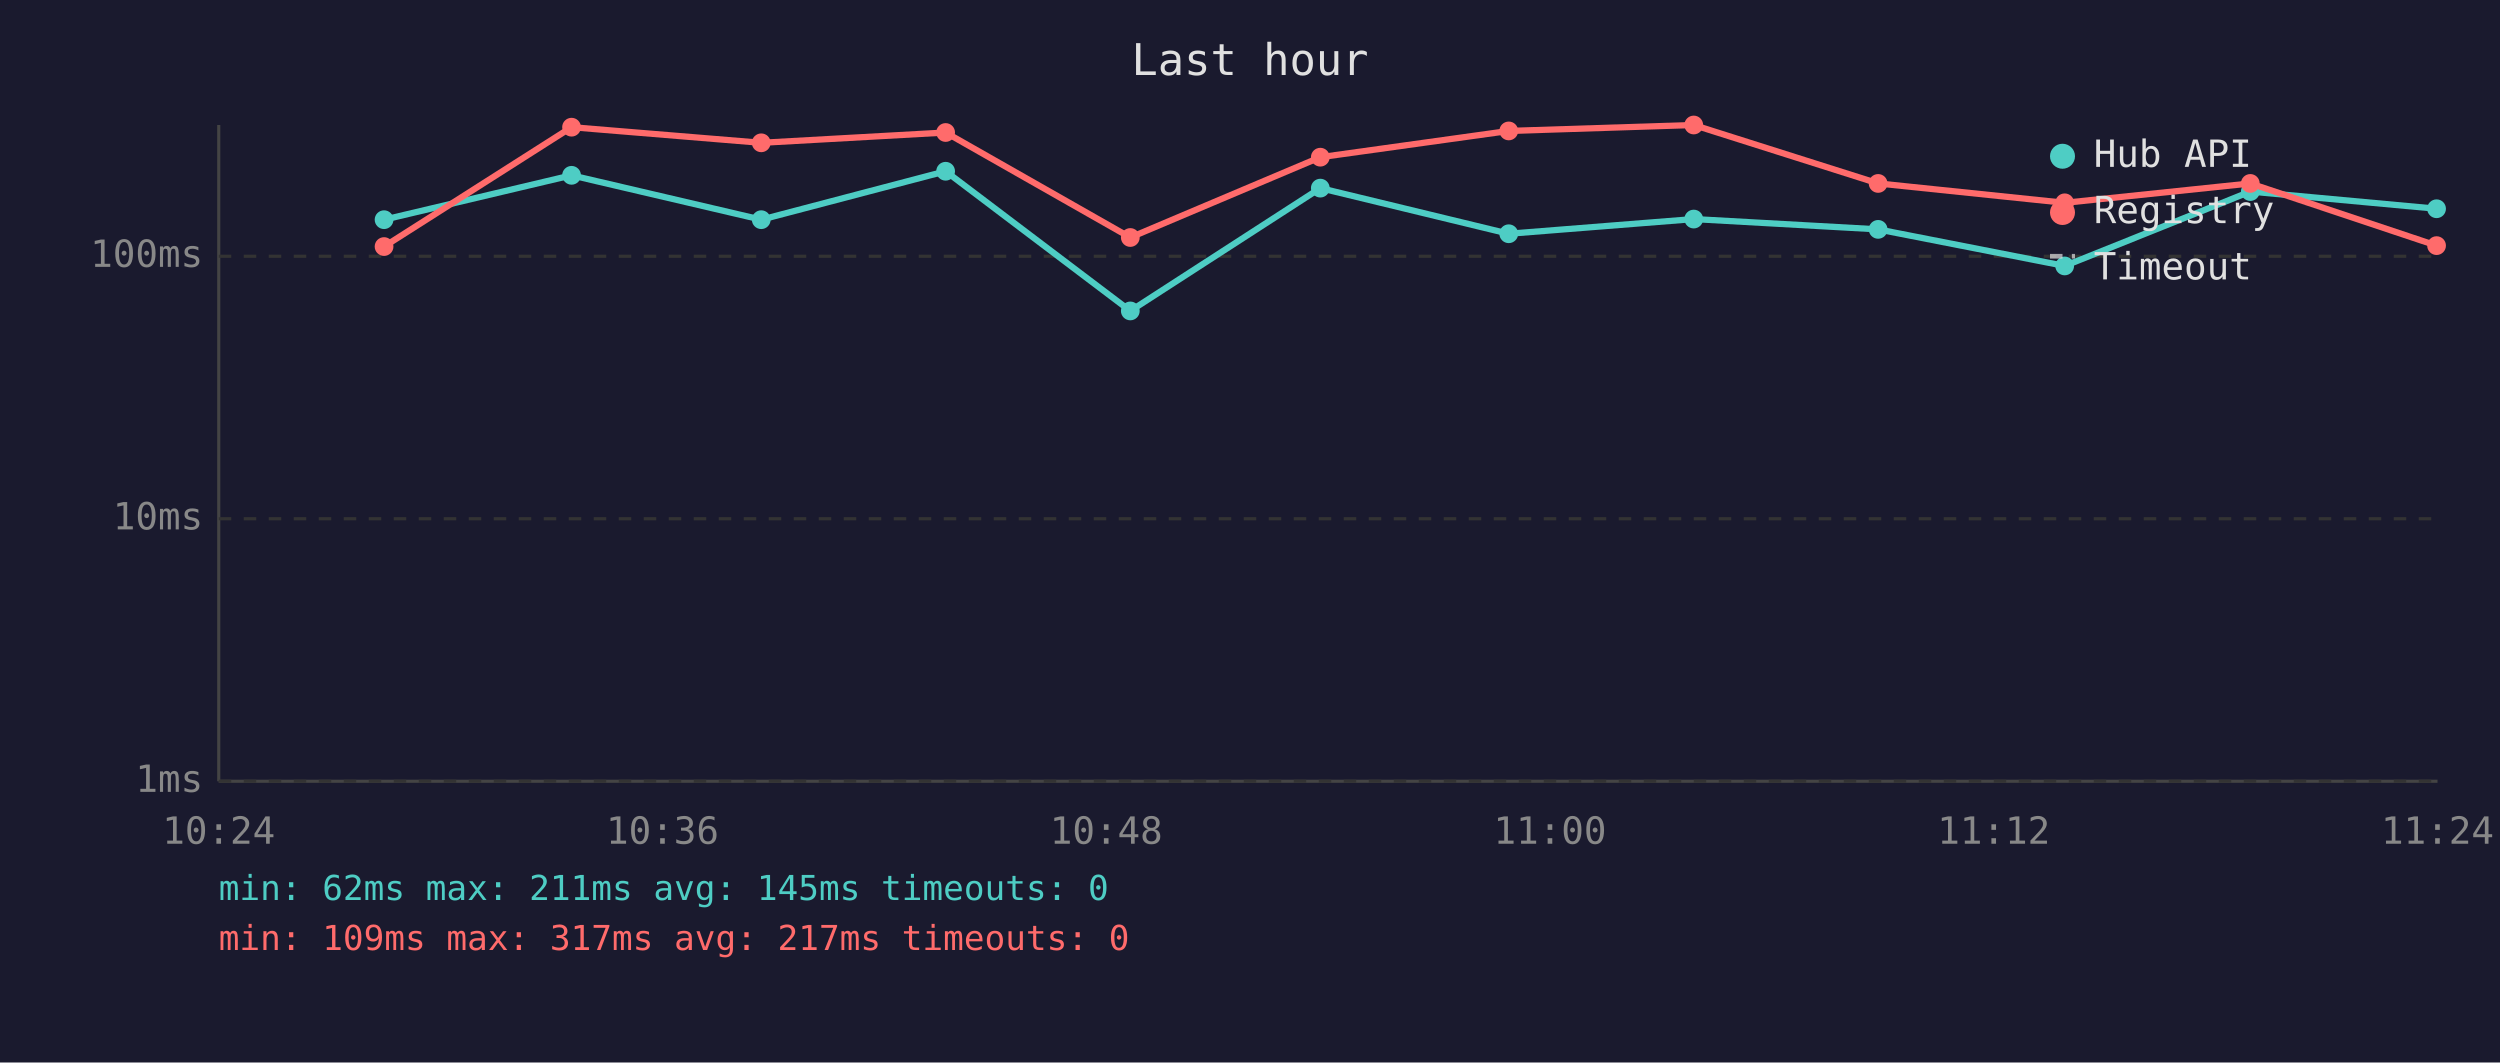
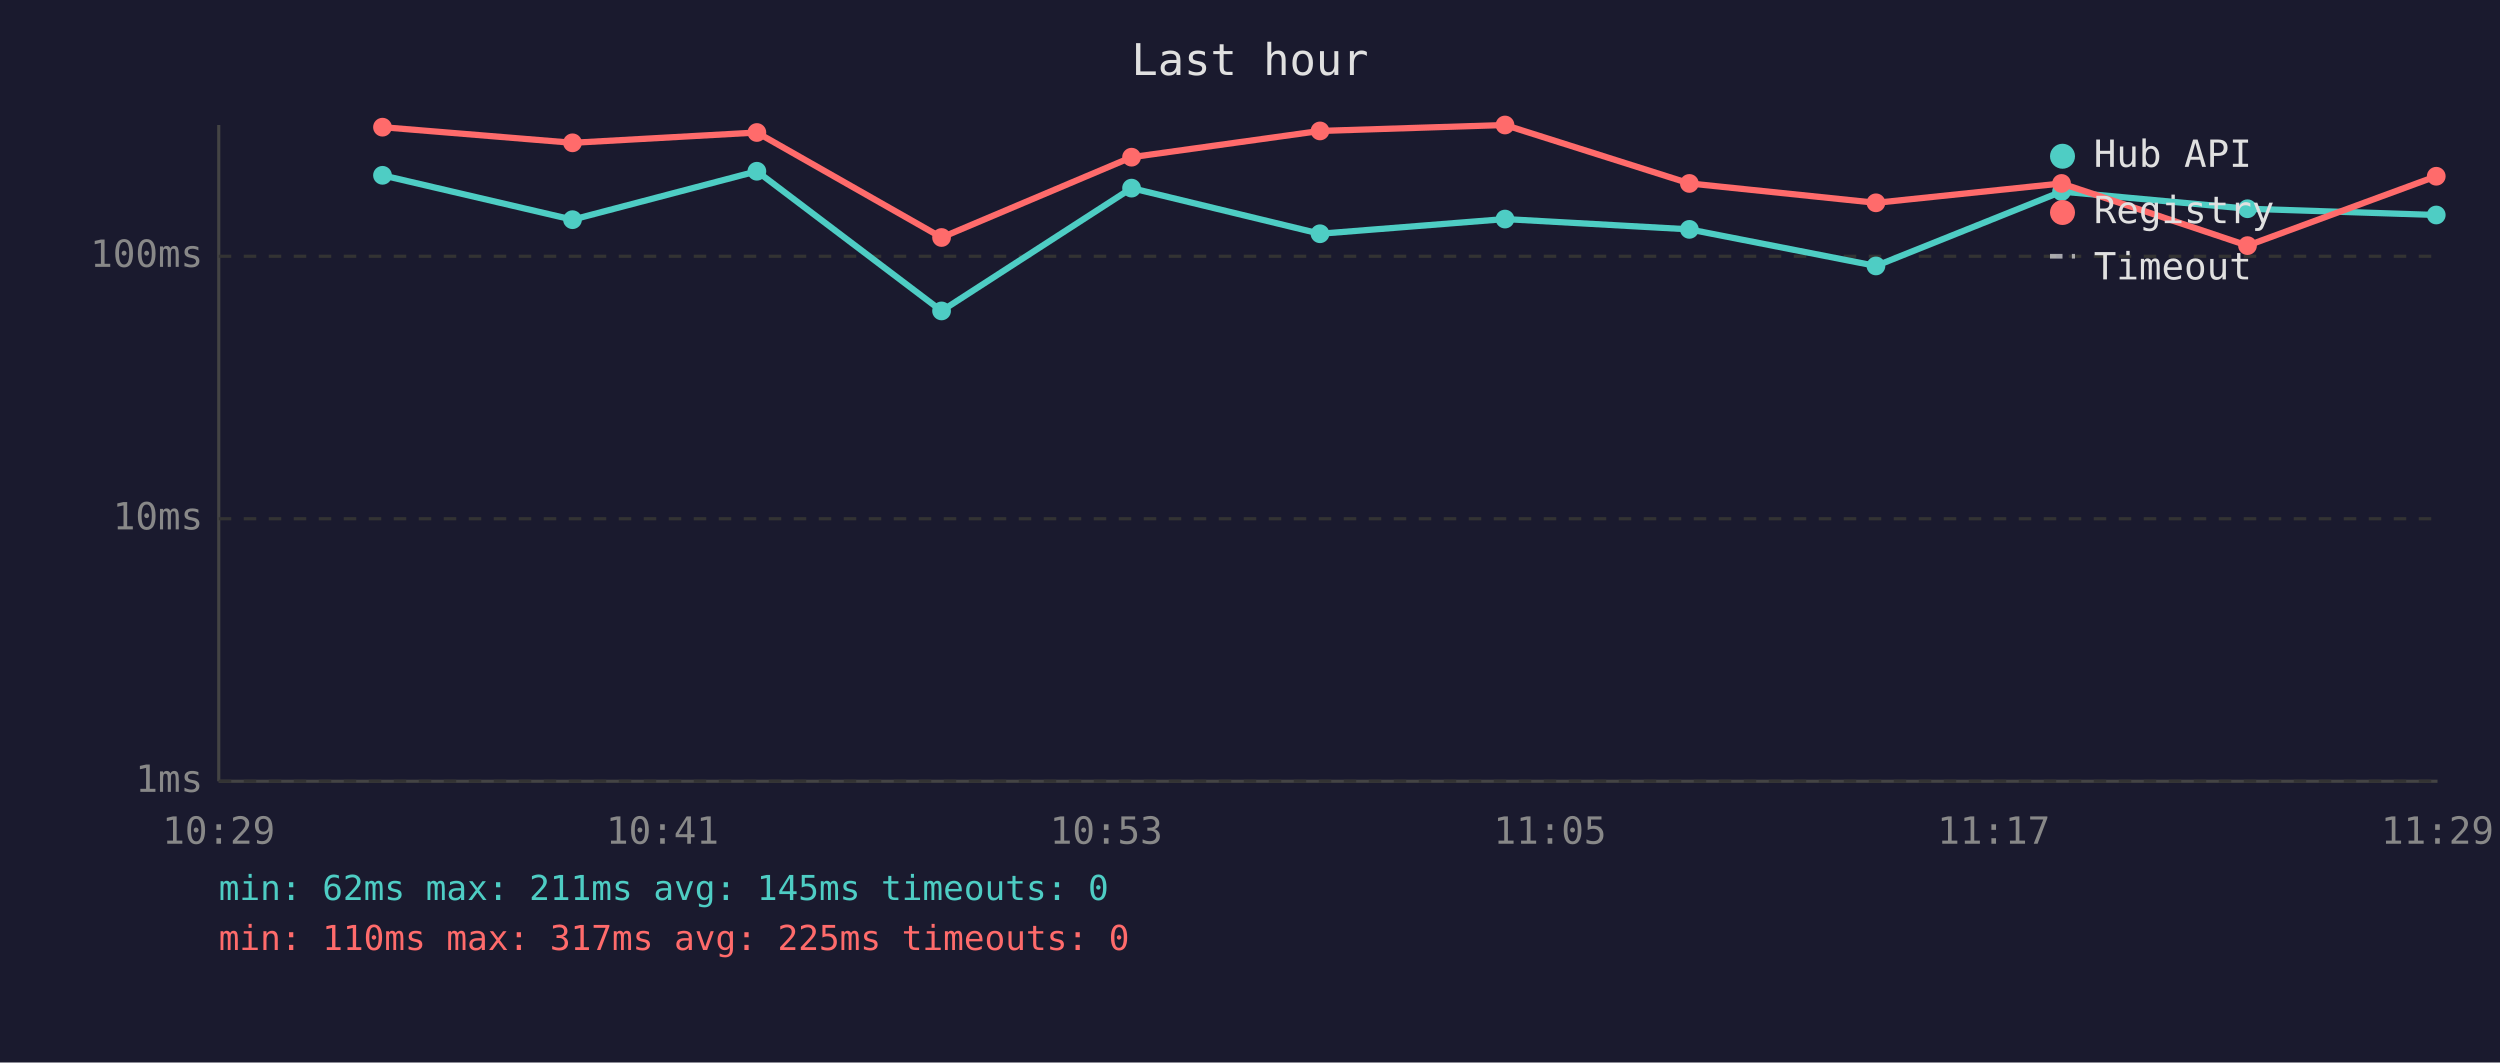
<svg xmlns="http://www.w3.org/2000/svg" viewBox="0 0 800 340" font-family="monospace" font-size="12">
  <rect width="800" height="340" fill="#1a1a2e" />
  <text x="400" y="24" fill="#e0e0e0" font-size="14" text-anchor="middle">Last hour</text>
  <line x1="70" y1="40" x2="70" y2="250" stroke="#444" stroke-width="1" />
  <line x1="70" y1="250" x2="780" y2="250" stroke="#444" stroke-width="1" />
  <line x1="70" y1="250" x2="780" y2="250" stroke="#333" stroke-width="1" stroke-dasharray="4" />
  <text x="65" y="250" fill="#888" text-anchor="end" dominant-baseline="middle">1ms</text>
  <line x1="70" y1="166" x2="780" y2="166" stroke="#333" stroke-width="1" stroke-dasharray="4" />
  <text x="65" y="166" fill="#888" text-anchor="end" dominant-baseline="middle">10ms</text>
  <line x1="70" y1="82" x2="780" y2="82" stroke="#333" stroke-width="1" stroke-dasharray="4" />
  <text x="65" y="82" fill="#888" text-anchor="end" dominant-baseline="middle">100ms</text>
-   <text x="70" y="270" fill="#888" text-anchor="middle">10:24</text>
-   <text x="212" y="270" fill="#888" text-anchor="middle">10:36</text>
-   <text x="354" y="270" fill="#888" text-anchor="middle">10:48</text>
-   <text x="496" y="270" fill="#888" text-anchor="middle">11:00</text>
-   <text x="638" y="270" fill="#888" text-anchor="middle">11:12</text>
-   <text x="780" y="270" fill="#888" text-anchor="middle">11:24</text>
-   <polyline points="122.9,70.3 182.9,56.1 243.6,70.3 302.6,54.8 361.7,99.5 422.5,60.2 482.8,74.8 542.0,70.1 601.0,73.4 660.7,85.1 720.1,61.3 779.7,66.8" fill="none" stroke="#4ecdc4" stroke-width="2" opacity="1" />
-   <circle cx="122.9" cy="70.3" r="3" fill="#4ecdc4" />
-   <circle cx="182.9" cy="56.1" r="3" fill="#4ecdc4" />
-   <circle cx="243.6" cy="70.3" r="3" fill="#4ecdc4" />
-   <circle cx="302.6" cy="54.8" r="3" fill="#4ecdc4" />
-   <circle cx="361.7" cy="99.5" r="3" fill="#4ecdc4" />
-   <circle cx="422.5" cy="60.2" r="3" fill="#4ecdc4" />
-   <circle cx="482.8" cy="74.8" r="3" fill="#4ecdc4" />
-   <circle cx="542.0" cy="70.1" r="3" fill="#4ecdc4" />
-   <circle cx="601.0" cy="73.4" r="3" fill="#4ecdc4" />
-   <circle cx="660.7" cy="85.1" r="3" fill="#4ecdc4" />
-   <circle cx="720.1" cy="61.3" r="3" fill="#4ecdc4" />
-   <circle cx="779.7" cy="66.8" r="3" fill="#4ecdc4" />
-   <polyline points="122.9,78.9 182.9,40.7 243.6,45.7 302.6,42.4 361.7,76.0 422.5,50.3 482.8,41.9 542.0,40.0 601.0,58.7 660.7,64.9 720.1,58.7 779.7,78.6" fill="none" stroke="#ff6b6b" stroke-width="2" opacity="1" />
-   <circle cx="122.9" cy="78.9" r="3" fill="#ff6b6b" />
-   <circle cx="182.9" cy="40.7" r="3" fill="#ff6b6b" />
-   <circle cx="243.6" cy="45.7" r="3" fill="#ff6b6b" />
-   <circle cx="302.6" cy="42.4" r="3" fill="#ff6b6b" />
-   <circle cx="361.7" cy="76.0" r="3" fill="#ff6b6b" />
-   <circle cx="422.5" cy="50.3" r="3" fill="#ff6b6b" />
-   <circle cx="482.8" cy="41.9" r="3" fill="#ff6b6b" />
-   <circle cx="542.0" cy="40.0" r="3" fill="#ff6b6b" />
-   <circle cx="601.0" cy="58.7" r="3" fill="#ff6b6b" />
-   <circle cx="660.7" cy="64.9" r="3" fill="#ff6b6b" />
-   <circle cx="720.1" cy="58.7" r="3" fill="#ff6b6b" />
-   <circle cx="779.7" cy="78.6" r="3" fill="#ff6b6b" />
+   <text x="70" y="270" fill="#888" text-anchor="middle">10:29</text>
+   <text x="212" y="270" fill="#888" text-anchor="middle">10:41</text>
+   <text x="354" y="270" fill="#888" text-anchor="middle">10:53</text>
+   <text x="496" y="270" fill="#888" text-anchor="middle">11:05</text>
+   <text x="638" y="270" fill="#888" text-anchor="middle">11:17</text>
+   <text x="780" y="270" fill="#888" text-anchor="middle">11:29</text>
+   <polyline points="122.4,56.1 183.2,70.3 242.2,54.8 301.3,99.5 362.1,60.2 422.4,74.8 481.6,70.1 540.6,73.4 600.3,85.1 659.7,61.3 719.2,66.8 779.6,68.8" fill="none" stroke="#4ecdc4" stroke-width="2" opacity="1" />
+   <circle cx="122.4" cy="56.1" r="3" fill="#4ecdc4" />
+   <circle cx="183.2" cy="70.3" r="3" fill="#4ecdc4" />
+   <circle cx="242.2" cy="54.8" r="3" fill="#4ecdc4" />
+   <circle cx="301.3" cy="99.5" r="3" fill="#4ecdc4" />
+   <circle cx="362.1" cy="60.2" r="3" fill="#4ecdc4" />
+   <circle cx="422.4" cy="74.8" r="3" fill="#4ecdc4" />
+   <circle cx="481.6" cy="70.1" r="3" fill="#4ecdc4" />
+   <circle cx="540.6" cy="73.4" r="3" fill="#4ecdc4" />
+   <circle cx="600.3" cy="85.1" r="3" fill="#4ecdc4" />
+   <circle cx="659.7" cy="61.3" r="3" fill="#4ecdc4" />
+   <circle cx="719.2" cy="66.8" r="3" fill="#4ecdc4" />
+   <circle cx="779.6" cy="68.8" r="3" fill="#4ecdc4" />
+   <polyline points="122.4,40.7 183.2,45.7 242.2,42.4 301.3,76.0 362.1,50.3 422.4,41.9 481.6,40.0 540.6,58.7 600.3,64.9 659.7,58.7 719.2,78.6 779.6,56.4" fill="none" stroke="#ff6b6b" stroke-width="2" opacity="1" />
+   <circle cx="122.4" cy="40.7" r="3" fill="#ff6b6b" />
+   <circle cx="183.2" cy="45.7" r="3" fill="#ff6b6b" />
+   <circle cx="242.2" cy="42.4" r="3" fill="#ff6b6b" />
+   <circle cx="301.3" cy="76.0" r="3" fill="#ff6b6b" />
+   <circle cx="362.1" cy="50.3" r="3" fill="#ff6b6b" />
+   <circle cx="422.4" cy="41.9" r="3" fill="#ff6b6b" />
+   <circle cx="481.6" cy="40.0" r="3" fill="#ff6b6b" />
+   <circle cx="540.6" cy="58.7" r="3" fill="#ff6b6b" />
+   <circle cx="600.3" cy="64.9" r="3" fill="#ff6b6b" />
+   <circle cx="659.7" cy="58.7" r="3" fill="#ff6b6b" />
+   <circle cx="719.2" cy="78.6" r="3" fill="#ff6b6b" />
+   <circle cx="779.6" cy="56.4" r="3" fill="#ff6b6b" />
  <circle cx="660" cy="50" r="4" fill="#4ecdc4" />
  <text x="670" y="50" fill="#e0e0e0" dominant-baseline="middle">Hub API</text>
  <circle cx="660" cy="68" r="4" fill="#ff6b6b" />
  <text x="670" y="68" fill="#e0e0e0" dominant-baseline="middle">Registry</text>
  <line x1="656" y1="82" x2="664" y2="82" stroke="#e0e0e0" stroke-width="1.5" stroke-dasharray="4,3" opacity="0.7" />
  <text x="670" y="86" fill="#e0e0e0" dominant-baseline="middle">Timeout</text>
  <text x="70" y="288" fill="#4ecdc4" font-size="11">min: 62ms  max: 211ms  avg: 145ms  timeouts: 0</text>
-   <text x="70" y="304" fill="#ff6b6b" font-size="11">min: 109ms  max: 317ms  avg: 217ms  timeouts: 0</text>
+   <text x="70" y="304" fill="#ff6b6b" font-size="11">min: 110ms  max: 317ms  avg: 225ms  timeouts: 0</text>
</svg>
